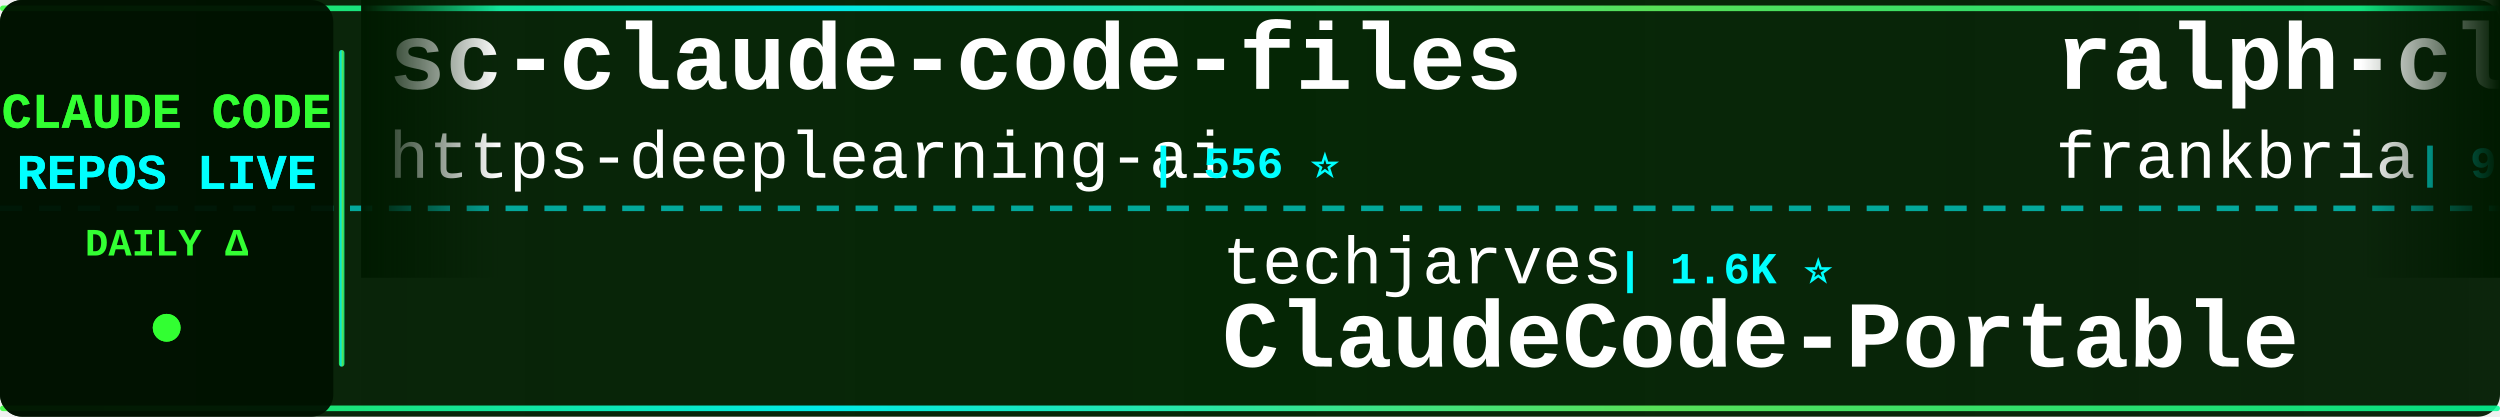
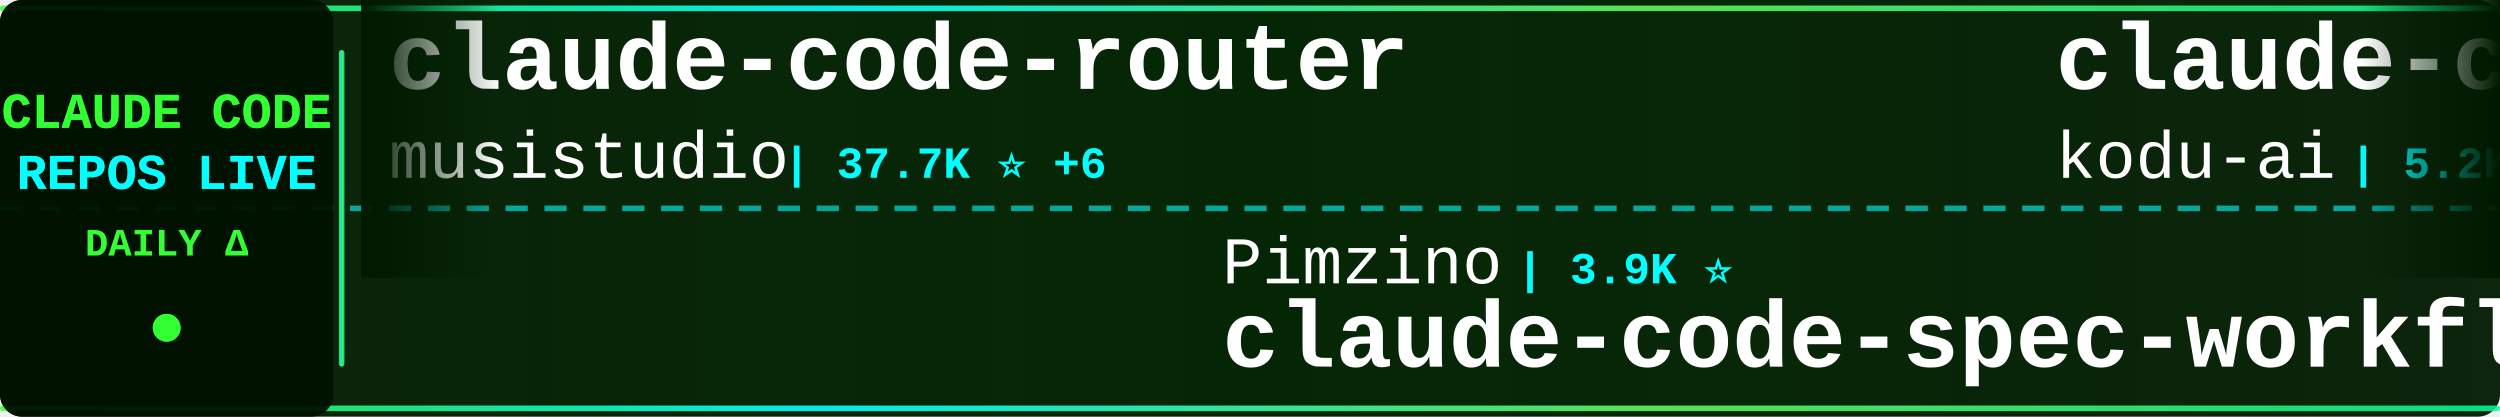
<svg xmlns="http://www.w3.org/2000/svg" width="900" height="150">
  <defs>
    <linearGradient id="tickerBg" x1="0%" y1="0%" x2="100%" y2="0%">
      <stop offset="0%" style="stop-color:#001a00;stop-opacity:0.95" />
      <stop offset="50%" style="stop-color:#002200;stop-opacity:0.98" />
      <stop offset="100%" style="stop-color:#001a00;stop-opacity:0.95" />
    </linearGradient>
    <linearGradient id="borderGrad" x1="0%" y1="0%" x2="100%" y2="0%">
      <stop offset="0%" style="stop-color:#33ff33;stop-opacity:0.85">
        <animate attributeName="stop-opacity" values="0.85;1;0.85" dur="2s" repeatCount="indefinite" />
      </stop>
      <stop offset="33%" style="stop-color:#00ffff;stop-opacity:0.9">
        <animate attributeName="stop-opacity" values="0.9;1;0.9" dur="2.2s" repeatCount="indefinite" />
      </stop>
      <stop offset="66%" style="stop-color:#66ff66;stop-opacity:0.85">
        <animate attributeName="stop-opacity" values="0.85;1;0.85" dur="1.8s" repeatCount="indefinite" />
      </stop>
      <stop offset="100%" style="stop-color:#00ff99;stop-opacity:0.85">
        <animate attributeName="stop-opacity" values="0.85;1;0.85" dur="2s" repeatCount="indefinite" />
      </stop>
    </linearGradient>
    <filter id="textGlow">
      <feGaussianBlur stdDeviation="0.1" result="coloredBlur" />
      <feMerge>
        <feMergeNode in="coloredBlur" />
        <feMergeNode in="SourceGraphic" />
      </feMerge>
    </filter>
    <filter id="metricGlow">
      <feGaussianBlur stdDeviation="0.2" result="coloredBlur" />
      <feMerge>
        <feMergeNode in="coloredBlur" />
        <feMergeNode in="SourceGraphic" />
      </feMerge>
    </filter>
    <linearGradient id="leftFade" x1="0%" y1="0%" x2="100%" y2="0%">
      <stop offset="0%" style="stop-color:#001a00;stop-opacity:1" />
      <stop offset="100%" style="stop-color:#001a00;stop-opacity:0" />
    </linearGradient>
    <linearGradient id="rightFade" x1="0%" y1="0%" x2="100%" y2="0%">
      <stop offset="0%" style="stop-color:#001a00;stop-opacity:0" />
      <stop offset="100%" style="stop-color:#001a00;stop-opacity:1" />
    </linearGradient>
  </defs>
  <rect width="900" height="150" fill="url(#tickerBg)" rx="8" />
  <rect x="0" y="2" width="900" height="2" fill="url(#borderGrad)" rx="1" />
  <rect x="0" y="146" width="900" height="2" fill="url(#borderGrad)" rx="1" />
  <line x1="0" y1="75" x2="900" y2="75" stroke="#00ffff" stroke-width="2" stroke-dasharray="8 6" opacity="0.6" />
  <rect x="0" y="0" width="120" height="150" fill="#001100" opacity="0.95" rx="8" />
  <text x="60" y="46" font-family="'Courier New', monospace" font-size="18" font-weight="bold" fill="#33ff33" text-anchor="middle" filter="url(#textGlow)">
    CLAUDE CODE
  </text>
  <text x="60" y="68" font-family="'Courier New', monospace" font-size="18" font-weight="bold" fill="#00ffff" text-anchor="middle" filter="url(#textGlow)">
    REPOS LIVE
  </text>
  <text x="60" y="92" font-family="'Courier New', monospace" font-size="14" font-weight="bold" fill="#33ff33" text-anchor="middle">
    DAILY Δ
  </text>
  <circle cx="60" cy="118" r="5" fill="#33ff33" filter="url(#metricGlow)">
    <animate attributeName="r" values="4;6;4" dur="1.5s" repeatCount="indefinite" />
    <animate attributeName="opacity" values="0.6;1;0.6" dur="1.5s" repeatCount="indefinite" />
  </circle>
  <rect x="122" y="18" width="2" height="114" fill="url(#borderGrad)" rx="1" />
  <clipPath id="tickerClip">
    <rect x="130" y="0" width="770" height="150" />
  </clipPath>
  <g clip-path="url(#tickerClip)">
    <g id="tickerItems">
      <animateTransform attributeName="transform" attributeType="XML" type="translate" from="0 0" to="-3000 0" dur="54s" repeatCount="indefinite" />
      <g transform="translate(0, 0)">
-         <text x="140" y="32" font-family="'Courier New', monospace" font-size="34" font-weight="bold" fill="#ffffff">sc-claude-code-files</text>
-         <text x="140" y="64" font-family="'Courier New', monospace" font-size="24" font-weight="normal" fill="#ffffff" opacity="1.0">https-deeplearning-ai</text>
-         <text x="414" y="64" font-family="'Courier New', monospace" font-size="16" font-weight="bold" fill="#00ffff"> | 556 ⭐</text>
+         <text x="140" y="32" font-family="'Courier New', monospace" font-size="34" font-weight="bold" fill="#ffffff">claude-code-router</text>
+         <text x="140" y="64" font-family="'Courier New', monospace" font-size="24" font-weight="normal" fill="#ffffff" opacity="1.0">musistudio</text>
+         <text x="282" y="64" font-family="'Courier New', monospace" font-size="16" font-weight="bold" fill="#00ffff"> | 37.7K ⭐ +6</text>
      </g>
      <g transform="translate(300, 0)">
-         <text x="140" y="102" font-family="'Courier New', monospace" font-size="24" font-weight="normal" fill="#ffffff" opacity="1.0">techjarves</text>
-         <text x="282" y="102" font-family="'Courier New', monospace" font-size="16" font-weight="bold" fill="#00ffff"> | 1.6K ⭐</text>
-         <text x="140" y="132" font-family="'Courier New', monospace" font-size="34" font-weight="bold" fill="#ffffff">ClaudeCode-Portable</text>
+         <text x="140" y="102" font-family="'Courier New', monospace" font-size="24" font-weight="normal" fill="#ffffff" opacity="1.0">Pimzino</text>
+         <text x="246" y="102" font-family="'Courier New', monospace" font-size="16" font-weight="bold" fill="#00ffff"> | 3.9K ⭐</text>
+         <text x="140" y="132" font-family="'Courier New', monospace" font-size="34" font-weight="bold" fill="#ffffff">claude-code-spec-workflo...</text>
      </g>
      <g transform="translate(600, 0)">
-         <text x="140" y="32" font-family="'Courier New', monospace" font-size="34" font-weight="bold" fill="#ffffff">ralph-claude-code</text>
-         <text x="140" y="64" font-family="'Courier New', monospace" font-size="24" font-weight="normal" fill="#ffffff" opacity="1.0">frankbria</text>
-         <text x="270" y="64" font-family="'Courier New', monospace" font-size="16" font-weight="bold" fill="#00ffff"> | 9.7K ⭐ +1</text>
+         <text x="140" y="32" font-family="'Courier New', monospace" font-size="34" font-weight="bold" fill="#ffffff">claude-coder</text>
+         <text x="140" y="64" font-family="'Courier New', monospace" font-size="24" font-weight="normal" fill="#ffffff" opacity="1.0">kodu-ai</text>
+         <text x="246" y="64" font-family="'Courier New', monospace" font-size="16" font-weight="bold" fill="#00ffff"> | 5.2K ⭐</text>
      </g>
      <g transform="translate(900, 0)">
-         <text x="140" y="102" font-family="'Courier New', monospace" font-size="24" font-weight="normal" fill="#ffffff" opacity="1.0">diet103</text>
-         <text x="246" y="102" font-family="'Courier New', monospace" font-size="16" font-weight="bold" fill="#00ffff"> | 10.0K ⭐</text>
-         <text x="140" y="132" font-family="'Courier New', monospace" font-size="34" font-weight="bold" fill="#ffffff">claude-code-infrastructu...</text>
+         <text x="140" y="102" font-family="'Courier New', monospace" font-size="24" font-weight="normal" fill="#ffffff" opacity="1.0">repowise-dev</text>
+         <text x="306" y="102" font-family="'Courier New', monospace" font-size="16" font-weight="bold" fill="#00ffff"> | 1.2K ⭐</text>
+         <text x="140" y="132" font-family="'Courier New', monospace" font-size="34" font-weight="bold" fill="#ffffff">claude-code-prompts</text>
      </g>
      <g transform="translate(1200, 0)">
-         <text x="140" y="32" font-family="'Courier New', monospace" font-size="34" font-weight="bold" fill="#ffffff">claude_code_src</text>
-         <text x="140" y="64" font-family="'Courier New', monospace" font-size="24" font-weight="normal" fill="#ffffff" opacity="1.0">ponponon</text>
-         <text x="258" y="64" font-family="'Courier New', monospace" font-size="16" font-weight="bold" fill="#00ffff"> | 2.3K ⭐</text>
+         <text x="140" y="32" font-family="'Courier New', monospace" font-size="34" font-weight="bold" fill="#ffffff">claude-code-tips</text>
+         <text x="140" y="64" font-family="'Courier New', monospace" font-size="24" font-weight="normal" fill="#ffffff" opacity="1.0">ykdojo</text>
+         <text x="234" y="64" font-family="'Courier New', monospace" font-size="16" font-weight="bold" fill="#00ffff"> | 10.2K ⭐ +5</text>
      </g>
      <g transform="translate(1500, 0)">
-         <text x="140" y="102" font-family="'Courier New', monospace" font-size="24" font-weight="normal" fill="#ffffff" opacity="1.0">1rgs</text>
-         <text x="210" y="102" font-family="'Courier New', monospace" font-size="16" font-weight="bold" fill="#00ffff"> | 3.8K ⭐ +1</text>
-         <text x="140" y="132" font-family="'Courier New', monospace" font-size="34" font-weight="bold" fill="#ffffff">claude-code-proxy</text>
+         <text x="140" y="102" font-family="'Courier New', monospace" font-size="24" font-weight="normal" fill="#ffffff" opacity="1.0">sugyan</text>
+         <text x="234" y="102" font-family="'Courier New', monospace" font-size="16" font-weight="bold" fill="#00ffff"> | 1.1K ⭐</text>
+         <text x="140" y="132" font-family="'Courier New', monospace" font-size="34" font-weight="bold" fill="#ffffff">claude-code-webui</text>
      </g>
      <g transform="translate(1800, 0)">
-         <text x="140" y="32" font-family="'Courier New', monospace" font-size="34" font-weight="bold" fill="#ffffff">Claude-Code-Source-Study</text>
-         <text x="140" y="64" font-family="'Courier New', monospace" font-size="24" font-weight="normal" fill="#ffffff" opacity="1.0">luyao618</text>
-         <text x="258" y="64" font-family="'Courier New', monospace" font-size="16" font-weight="bold" fill="#00ffff"> | 1.7K ⭐</text>
+         <text x="140" y="32" font-family="'Courier New', monospace" font-size="34" font-weight="bold" fill="#ffffff">claude-code</text>
+         <text x="140" y="64" font-family="'Courier New', monospace" font-size="24" font-weight="normal" fill="#ffffff" opacity="1.0">Onewon</text>
+         <text x="234" y="64" font-family="'Courier New', monospace" font-size="16" font-weight="bold" fill="#00ffff"> | 182 ⭐</text>
      </g>
      <g transform="translate(2100, 0)">
-         <text x="140" y="102" font-family="'Courier New', monospace" font-size="24" font-weight="normal" fill="#ffffff" opacity="1.0">shareAI-lab</text>
-         <text x="294" y="102" font-family="'Courier New', monospace" font-size="16" font-weight="bold" fill="#00ffff"> | 78.6K ⭐ +17</text>
-         <text x="140" y="132" font-family="'Courier New', monospace" font-size="34" font-weight="bold" fill="#ffffff">learn-claude-code</text>
+         <text x="140" y="102" font-family="'Courier New', monospace" font-size="24" font-weight="normal" fill="#ffffff" opacity="1.0">Piebald-AI</text>
+         <text x="282" y="102" font-family="'Courier New', monospace" font-size="16" font-weight="bold" fill="#00ffff"> | 12.9K ⭐ +2</text>
+         <text x="140" y="132" font-family="'Courier New', monospace" font-size="34" font-weight="bold" fill="#ffffff">claude-code-system-promp...</text>
      </g>
      <g transform="translate(2400, 0)">
-         <text x="140" y="32" font-family="'Courier New', monospace" font-size="34" font-weight="bold" fill="#ffffff">claude-code-action</text>
-         <text x="140" y="64" font-family="'Courier New', monospace" font-size="24" font-weight="normal" fill="#ffffff" opacity="1.0">anthropics</text>
-         <text x="282" y="64" font-family="'Courier New', monospace" font-size="16" font-weight="bold" fill="#00ffff"> | 9.5K ⭐ +5</text>
+         <text x="140" y="32" font-family="'Courier New', monospace" font-size="34" font-weight="bold" fill="#ffffff">Auto-claude-code-researc...</text>
+         <text x="140" y="64" font-family="'Courier New', monospace" font-size="24" font-weight="normal" fill="#ffffff" opacity="1.0">wanshuiyin</text>
+         <text x="282" y="64" font-family="'Courier New', monospace" font-size="16" font-weight="bold" fill="#00ffff"> | 17.5K ⭐ +6</text>
      </g>
      <g transform="translate(2700, 0)">
-         <text x="140" y="102" font-family="'Courier New', monospace" font-size="24" font-weight="normal" fill="#ffffff" opacity="1.0">digitalsamba</text>
-         <text x="306" y="102" font-family="'Courier New', monospace" font-size="16" font-weight="bold" fill="#00ffff"> | 2.2K ⭐ +2</text>
-         <text x="140" y="132" font-family="'Courier New', monospace" font-size="34" font-weight="bold" fill="#ffffff">claude-code-video-toolki...</text>
+         <text x="140" y="102" font-family="'Courier New', monospace" font-size="24" font-weight="normal" fill="#ffffff" opacity="1.0">Donchitos</text>
+         <text x="270" y="102" font-family="'Courier New', monospace" font-size="16" font-weight="bold" fill="#00ffff"> | 26.5K ⭐ +29</text>
+         <text x="140" y="132" font-family="'Courier New', monospace" font-size="34" font-weight="bold" fill="#ffffff">Claude-Code-Game-Studios</text>
      </g>
      <g transform="translate(3000, 0)">
-         <text x="140" y="32" font-family="'Courier New', monospace" font-size="34" font-weight="bold" fill="#ffffff">sc-claude-code-files</text>
-         <text x="140" y="64" font-family="'Courier New', monospace" font-size="24" font-weight="normal" fill="#ffffff" opacity="1.0">https-deeplearning-ai</text>
-         <text x="414" y="64" font-family="'Courier New', monospace" font-size="16" font-weight="bold" fill="#00ffff"> | 556 ⭐</text>
+         <text x="140" y="32" font-family="'Courier New', monospace" font-size="34" font-weight="bold" fill="#ffffff">claude-code-router</text>
+         <text x="140" y="64" font-family="'Courier New', monospace" font-size="24" font-weight="normal" fill="#ffffff" opacity="1.0">musistudio</text>
+         <text x="282" y="64" font-family="'Courier New', monospace" font-size="16" font-weight="bold" fill="#00ffff"> | 37.7K ⭐ +6</text>
      </g>
      <g transform="translate(3300, 0)">
-         <text x="140" y="102" font-family="'Courier New', monospace" font-size="24" font-weight="normal" fill="#ffffff" opacity="1.0">techjarves</text>
-         <text x="282" y="102" font-family="'Courier New', monospace" font-size="16" font-weight="bold" fill="#00ffff"> | 1.6K ⭐</text>
-         <text x="140" y="132" font-family="'Courier New', monospace" font-size="34" font-weight="bold" fill="#ffffff">ClaudeCode-Portable</text>
+         <text x="140" y="102" font-family="'Courier New', monospace" font-size="24" font-weight="normal" fill="#ffffff" opacity="1.0">Pimzino</text>
+         <text x="246" y="102" font-family="'Courier New', monospace" font-size="16" font-weight="bold" fill="#00ffff"> | 3.9K ⭐</text>
+         <text x="140" y="132" font-family="'Courier New', monospace" font-size="34" font-weight="bold" fill="#ffffff">claude-code-spec-workflo...</text>
      </g>
      <g transform="translate(3600, 0)">
-         <text x="140" y="32" font-family="'Courier New', monospace" font-size="34" font-weight="bold" fill="#ffffff">ralph-claude-code</text>
-         <text x="140" y="64" font-family="'Courier New', monospace" font-size="24" font-weight="normal" fill="#ffffff" opacity="1.0">frankbria</text>
-         <text x="270" y="64" font-family="'Courier New', monospace" font-size="16" font-weight="bold" fill="#00ffff"> | 9.7K ⭐ +1</text>
+         <text x="140" y="32" font-family="'Courier New', monospace" font-size="34" font-weight="bold" fill="#ffffff">claude-coder</text>
+         <text x="140" y="64" font-family="'Courier New', monospace" font-size="24" font-weight="normal" fill="#ffffff" opacity="1.0">kodu-ai</text>
+         <text x="246" y="64" font-family="'Courier New', monospace" font-size="16" font-weight="bold" fill="#00ffff"> | 5.2K ⭐</text>
      </g>
      <g transform="translate(3900, 0)">
-         <text x="140" y="102" font-family="'Courier New', monospace" font-size="24" font-weight="normal" fill="#ffffff" opacity="1.0">diet103</text>
-         <text x="246" y="102" font-family="'Courier New', monospace" font-size="16" font-weight="bold" fill="#00ffff"> | 10.0K ⭐</text>
-         <text x="140" y="132" font-family="'Courier New', monospace" font-size="34" font-weight="bold" fill="#ffffff">claude-code-infrastructu...</text>
+         <text x="140" y="102" font-family="'Courier New', monospace" font-size="24" font-weight="normal" fill="#ffffff" opacity="1.0">repowise-dev</text>
+         <text x="306" y="102" font-family="'Courier New', monospace" font-size="16" font-weight="bold" fill="#00ffff"> | 1.2K ⭐</text>
+         <text x="140" y="132" font-family="'Courier New', monospace" font-size="34" font-weight="bold" fill="#ffffff">claude-code-prompts</text>
      </g>
    </g>
  </g>
  <rect x="130" y="0" width="50" height="100" fill="url(#leftFade)" />
  <rect x="850" y="0" width="50" height="100" fill="url(#rightFade)" />
</svg>
